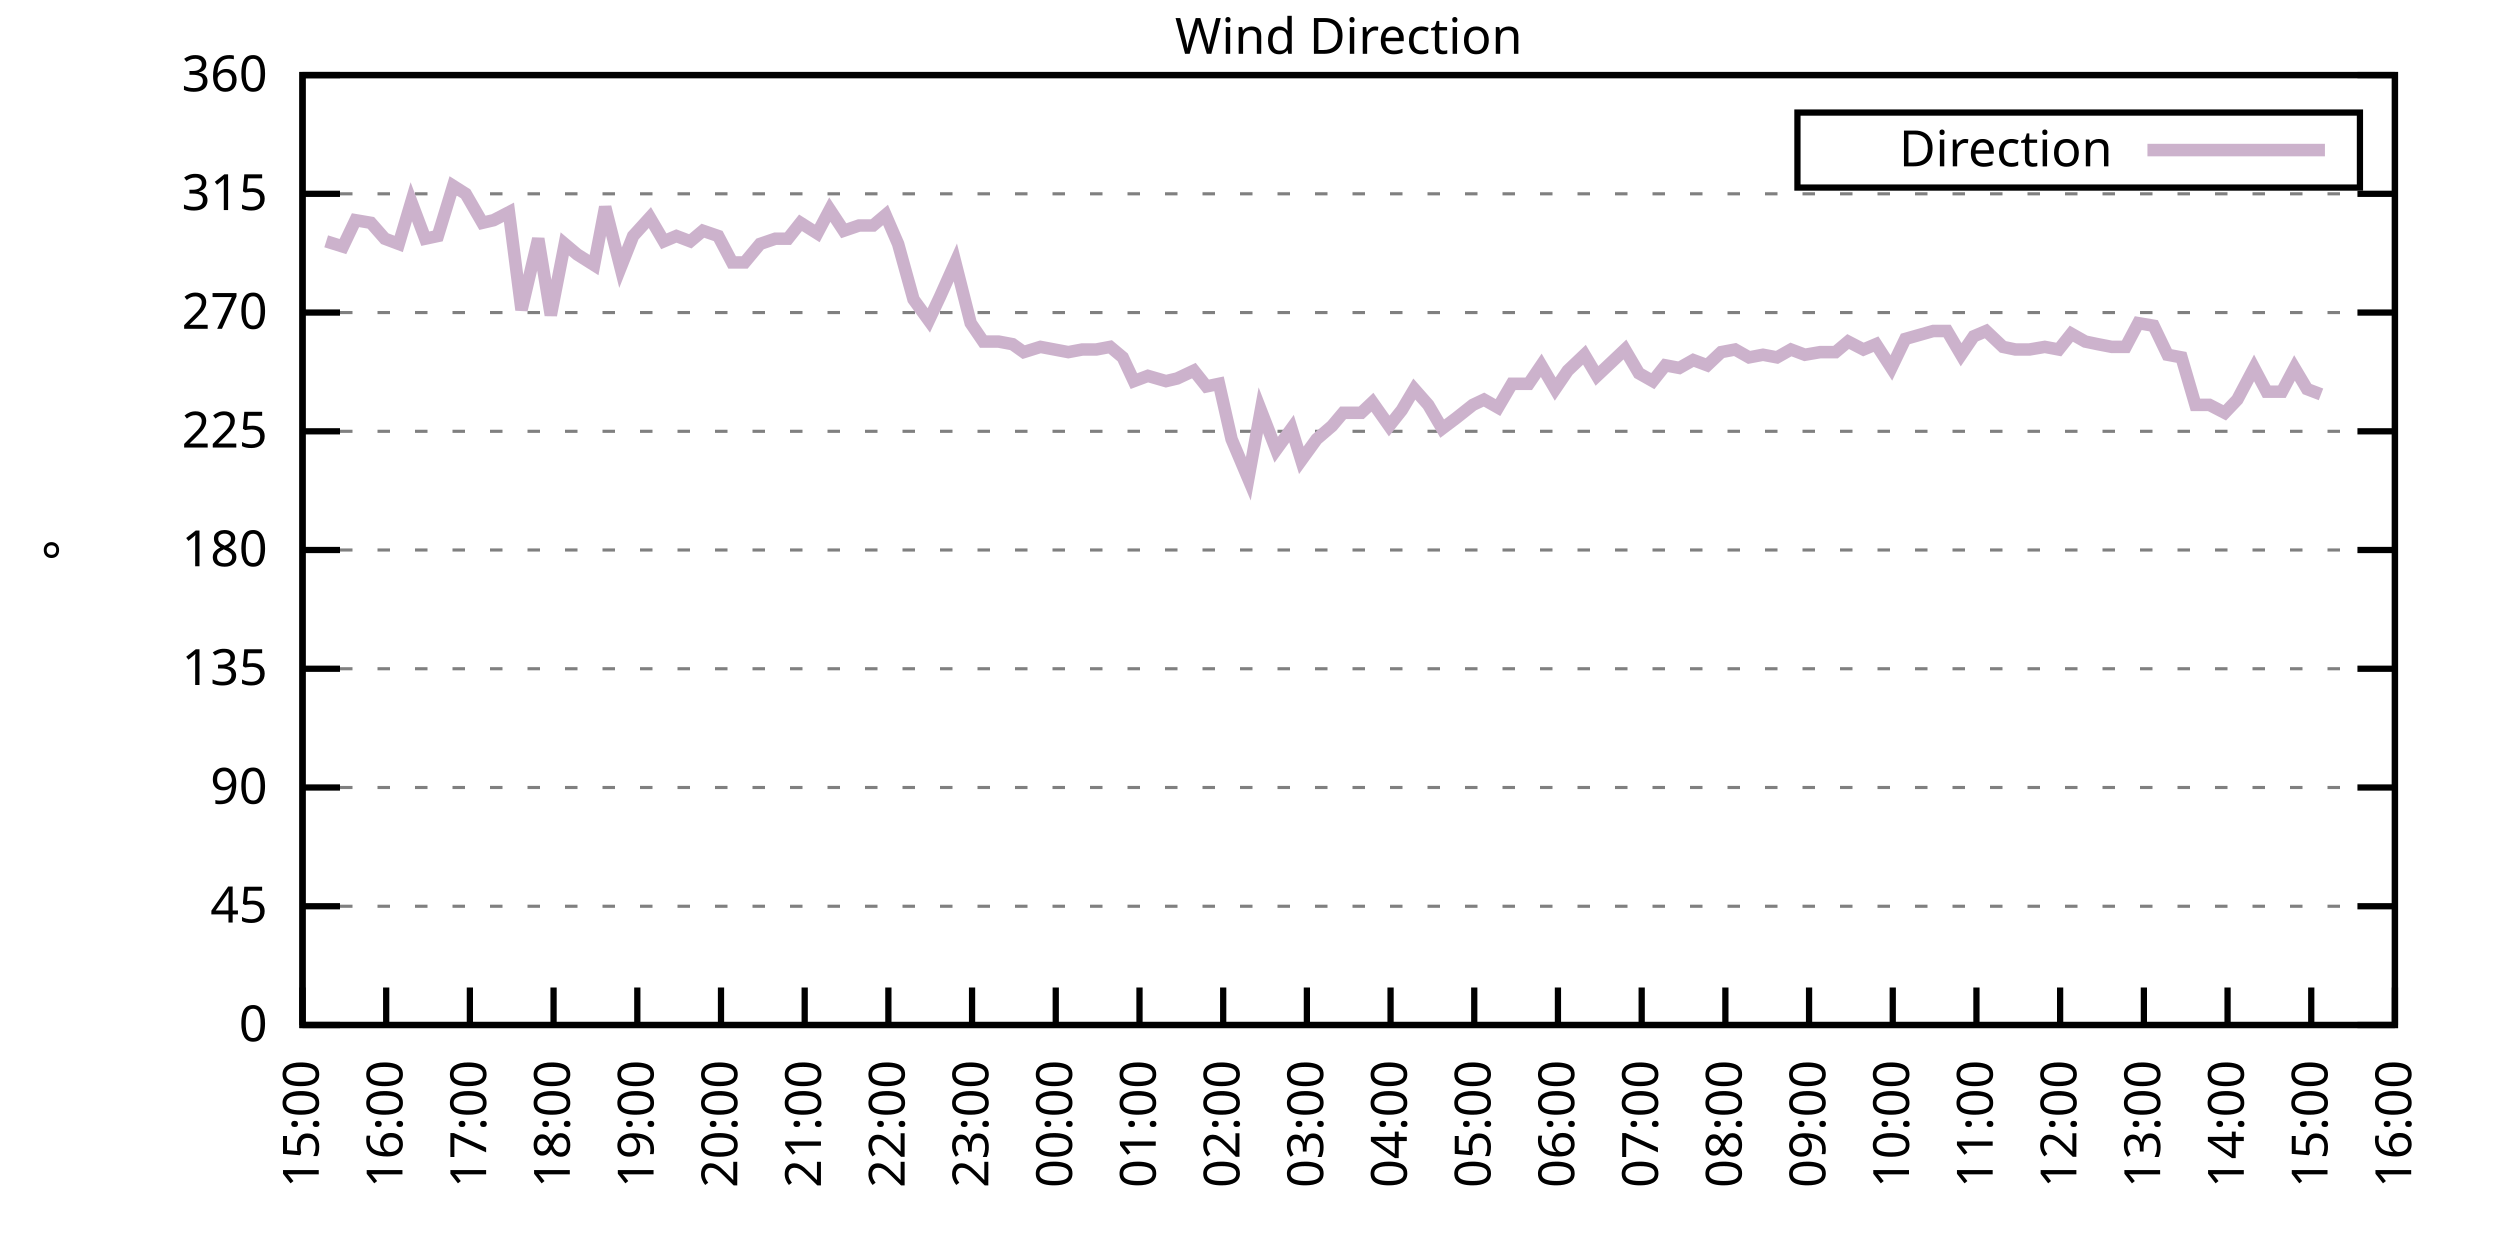
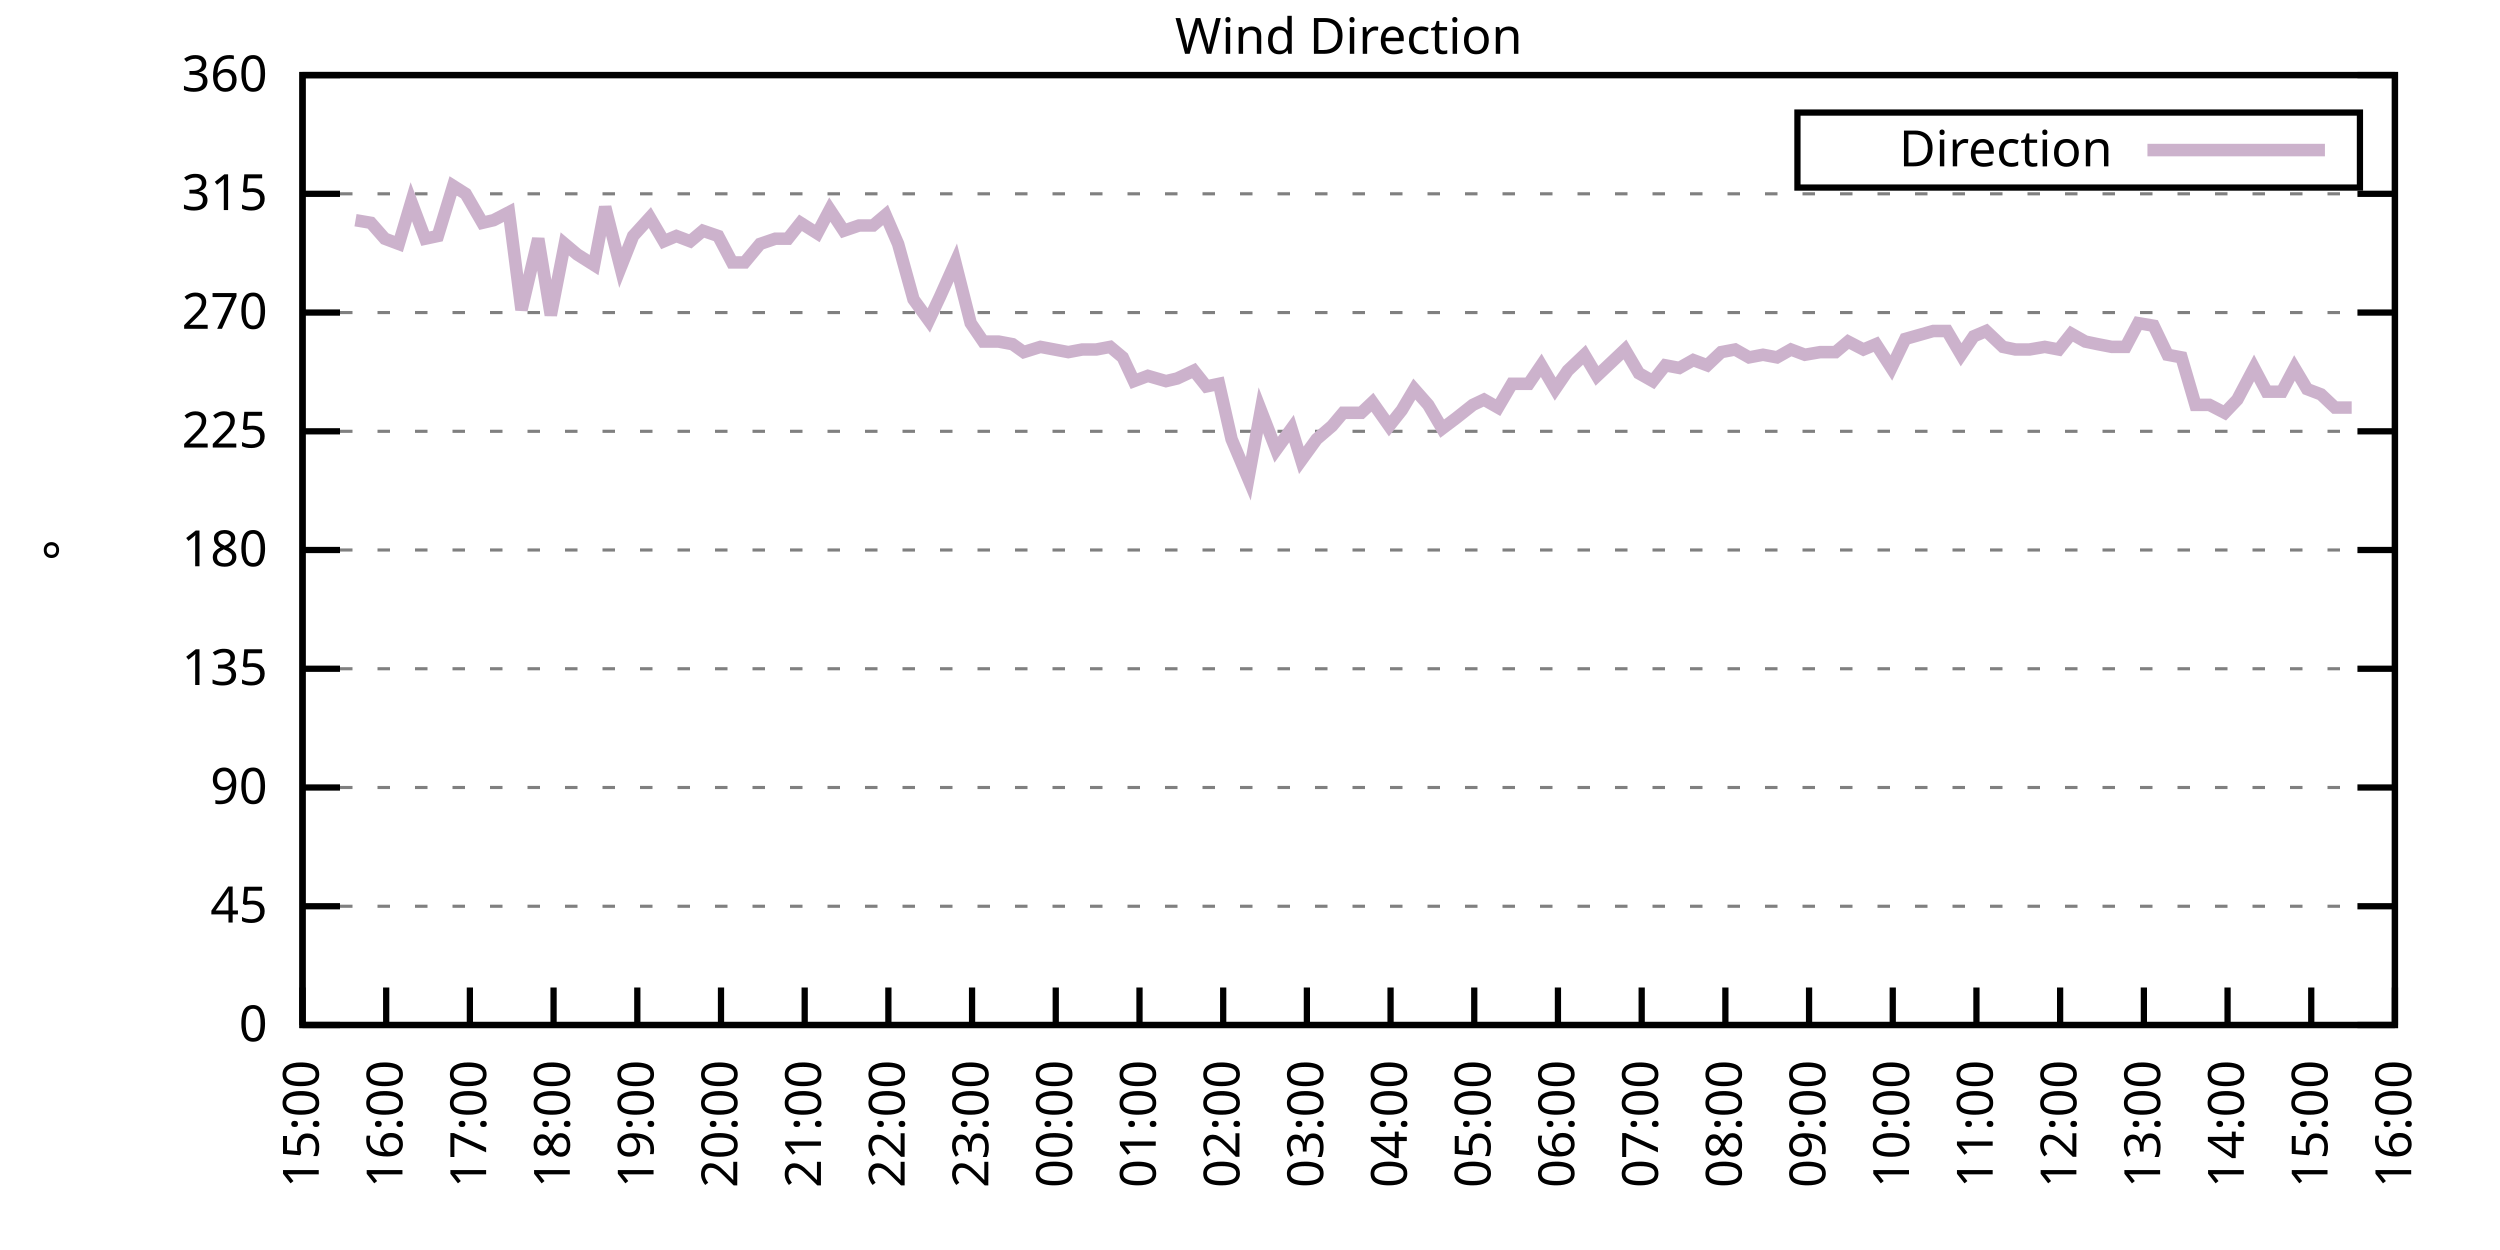
<svg xmlns="http://www.w3.org/2000/svg" xmlns:xlink="http://www.w3.org/1999/xlink" width="400" height="200" viewBox="0 0 400 200">
  <g id="gnuplot_canvas">
    <rect x="0" y="0" width="400" height="200" fill="none" />
    <defs>
      <circle id="gpDot" r="0.5" stroke-width="0.5" stroke="currentColor" />
      <path id="gpPt0" stroke-width="0.333" stroke="currentColor" d="M-1,0 h2 M0,-1 v2" />
      <path id="gpPt1" stroke-width="0.333" stroke="currentColor" d="M-1,-1 L1,1 M1,-1 L-1,1" />
      <path id="gpPt2" stroke-width="0.333" stroke="currentColor" d="M-1,0 L1,0 M0,-1 L0,1 M-1,-1 L1,1 M-1,1 L1,-1" />
      <rect id="gpPt3" stroke-width="0.333" stroke="currentColor" x="-1" y="-1" width="2" height="2" />
      <rect id="gpPt4" stroke-width="0.333" stroke="currentColor" fill="currentColor" x="-1" y="-1" width="2" height="2" />
      <circle id="gpPt5" stroke-width="0.333" stroke="currentColor" cx="0" cy="0" r="1" />
      <use xlink:href="#gpPt5" id="gpPt6" fill="currentColor" stroke="none" />
      <path id="gpPt7" stroke-width="0.333" stroke="currentColor" d="M0,-1.33 L-1.33,0.67 L1.33,0.67 z" />
      <use xlink:href="#gpPt7" id="gpPt8" fill="currentColor" stroke="none" />
      <use xlink:href="#gpPt7" id="gpPt9" stroke="currentColor" transform="rotate(180)" />
      <use xlink:href="#gpPt9" id="gpPt10" fill="currentColor" stroke="none" />
      <use xlink:href="#gpPt3" id="gpPt11" stroke="currentColor" transform="rotate(45)" />
      <use xlink:href="#gpPt11" id="gpPt12" fill="currentColor" stroke="none" />
      <path id="gpPt13" stroke-width="0.333" stroke="currentColor" d="M0,1.330 L1.265,0.411 L0.782,-1.067 L-0.782,-1.076 L-1.265,0.411 z" />
      <use xlink:href="#gpPt13" id="gpPt14" fill="currentColor" stroke="none" />
      <filter id="textbox" filterUnits="objectBoundingBox" x="0" y="0" height="1" width="1">
        <feFlood flood-color="white" flood-opacity="1" result="bgnd" />
        <feComposite in="SourceGraphic" in2="bgnd" operator="atop" />
      </filter>
      <filter id="greybox" filterUnits="objectBoundingBox" x="0" y="0" height="1" width="1">
        <feFlood flood-color="lightgrey" flood-opacity="1" result="grey" />
        <feComposite in="SourceGraphic" in2="grey" operator="atop" />
      </filter>
    </defs>
    <g fill="none" color="white" stroke="currentColor" stroke-width="1.00" stroke-linecap="butt" stroke-linejoin="miter">
</g>
    <g fill="none" color="black" stroke="currentColor" stroke-width="1.00" stroke-linecap="butt" stroke-linejoin="miter">
      <g stroke="none" shape-rendering="crispEdges">
        <polygon fill="rgb(255, 255, 255)" points="48.40,164.00 383.18,164.00 383.18,12.02 48.40,12.02 " />
      </g>
    </g>
    <g fill="none" color="black" stroke="currentColor" stroke-width="1.00" stroke-linecap="butt" stroke-linejoin="miter">
</g>
    <g fill="none" color="black" stroke="black" stroke-width="0.50" stroke-linecap="butt" stroke-linejoin="miter">
</g>
    <g fill="none" color="gray" stroke="currentColor" stroke-width="0.50" stroke-linecap="butt" stroke-linejoin="miter">
      <path stroke="gray" stroke-dasharray="2,4" class="gridline" d="M48.40,164.00 L383.19,164.00  " />
    </g>
    <g fill="none" color="gray" stroke="gray" stroke-width="1.00" stroke-linecap="butt" stroke-linejoin="miter">
</g>
    <g fill="none" color="black" stroke="currentColor" stroke-width="1.00" stroke-linecap="butt" stroke-linejoin="miter">
      <path stroke="black" d="M48.40,164.00 L54.40,164.00 M383.19,164.00 L377.19,164.00  " />
      <g transform="translate(42.80,166.60)" stroke="none" fill="black" font-family="Sans" font-size="8.00" text-anchor="end">
        <text>
          <tspan font-family="Sans"> 0</tspan>
        </text>
      </g>
    </g>
    <g fill="none" color="black" stroke="currentColor" stroke-width="1.00" stroke-linecap="butt" stroke-linejoin="miter">
</g>
    <g fill="none" color="black" stroke="black" stroke-width="0.50" stroke-linecap="butt" stroke-linejoin="miter">
</g>
    <g fill="none" color="gray" stroke="currentColor" stroke-width="0.50" stroke-linecap="butt" stroke-linejoin="miter">
      <path stroke="gray" stroke-dasharray="2,4" class="gridline" d="M48.40,145.00 L383.19,145.00  " />
    </g>
    <g fill="none" color="gray" stroke="gray" stroke-width="1.00" stroke-linecap="butt" stroke-linejoin="miter">
</g>
    <g fill="none" color="black" stroke="currentColor" stroke-width="1.00" stroke-linecap="butt" stroke-linejoin="miter">
      <path stroke="black" d="M48.40,145.00 L54.40,145.00 M383.19,145.00 L377.19,145.00  " />
      <g transform="translate(42.80,147.60)" stroke="none" fill="black" font-family="Sans" font-size="8.00" text-anchor="end">
        <text>
          <tspan font-family="Sans"> 45</tspan>
        </text>
      </g>
    </g>
    <g fill="none" color="black" stroke="currentColor" stroke-width="1.00" stroke-linecap="butt" stroke-linejoin="miter">
</g>
    <g fill="none" color="black" stroke="black" stroke-width="0.50" stroke-linecap="butt" stroke-linejoin="miter">
</g>
    <g fill="none" color="gray" stroke="currentColor" stroke-width="0.50" stroke-linecap="butt" stroke-linejoin="miter">
      <path stroke="gray" stroke-dasharray="2,4" class="gridline" d="M48.40,126.00 L383.19,126.00  " />
    </g>
    <g fill="none" color="gray" stroke="gray" stroke-width="1.00" stroke-linecap="butt" stroke-linejoin="miter">
</g>
    <g fill="none" color="black" stroke="currentColor" stroke-width="1.00" stroke-linecap="butt" stroke-linejoin="miter">
      <path stroke="black" d="M48.40,126.00 L54.40,126.00 M383.19,126.00 L377.19,126.00  " />
      <g transform="translate(42.80,128.60)" stroke="none" fill="black" font-family="Sans" font-size="8.00" text-anchor="end">
        <text>
          <tspan font-family="Sans"> 90</tspan>
        </text>
      </g>
    </g>
    <g fill="none" color="black" stroke="currentColor" stroke-width="1.00" stroke-linecap="butt" stroke-linejoin="miter">
</g>
    <g fill="none" color="black" stroke="black" stroke-width="0.50" stroke-linecap="butt" stroke-linejoin="miter">
</g>
    <g fill="none" color="gray" stroke="currentColor" stroke-width="0.50" stroke-linecap="butt" stroke-linejoin="miter">
      <path stroke="gray" stroke-dasharray="2,4" class="gridline" d="M48.40,107.00 L383.19,107.00  " />
    </g>
    <g fill="none" color="gray" stroke="gray" stroke-width="1.00" stroke-linecap="butt" stroke-linejoin="miter">
</g>
    <g fill="none" color="black" stroke="currentColor" stroke-width="1.00" stroke-linecap="butt" stroke-linejoin="miter">
      <path stroke="black" d="M48.40,107.00 L54.40,107.00 M383.19,107.00 L377.19,107.00  " />
      <g transform="translate(42.80,109.60)" stroke="none" fill="black" font-family="Sans" font-size="8.00" text-anchor="end">
        <text>
          <tspan font-family="Sans"> 135</tspan>
        </text>
      </g>
    </g>
    <g fill="none" color="black" stroke="currentColor" stroke-width="1.00" stroke-linecap="butt" stroke-linejoin="miter">
</g>
    <g fill="none" color="black" stroke="black" stroke-width="0.50" stroke-linecap="butt" stroke-linejoin="miter">
</g>
    <g fill="none" color="gray" stroke="currentColor" stroke-width="0.50" stroke-linecap="butt" stroke-linejoin="miter">
      <path stroke="gray" stroke-dasharray="2,4" class="gridline" d="M48.40,88.00 L383.19,88.00  " />
    </g>
    <g fill="none" color="gray" stroke="gray" stroke-width="1.00" stroke-linecap="butt" stroke-linejoin="miter">
</g>
    <g fill="none" color="black" stroke="currentColor" stroke-width="1.00" stroke-linecap="butt" stroke-linejoin="miter">
      <path stroke="black" d="M48.40,88.00 L54.40,88.00 M383.19,88.00 L377.19,88.00  " />
      <g transform="translate(42.80,90.60)" stroke="none" fill="black" font-family="Sans" font-size="8.00" text-anchor="end">
        <text>
          <tspan font-family="Sans"> 180</tspan>
        </text>
      </g>
    </g>
    <g fill="none" color="black" stroke="currentColor" stroke-width="1.00" stroke-linecap="butt" stroke-linejoin="miter">
</g>
    <g fill="none" color="black" stroke="black" stroke-width="0.50" stroke-linecap="butt" stroke-linejoin="miter">
</g>
    <g fill="none" color="gray" stroke="currentColor" stroke-width="0.50" stroke-linecap="butt" stroke-linejoin="miter">
      <path stroke="gray" stroke-dasharray="2,4" class="gridline" d="M48.40,69.01 L383.19,69.01  " />
    </g>
    <g fill="none" color="gray" stroke="gray" stroke-width="1.00" stroke-linecap="butt" stroke-linejoin="miter">
</g>
    <g fill="none" color="black" stroke="currentColor" stroke-width="1.00" stroke-linecap="butt" stroke-linejoin="miter">
      <path stroke="black" d="M48.40,69.01 L54.40,69.01 M383.19,69.01 L377.19,69.01  " />
      <g transform="translate(42.80,71.61)" stroke="none" fill="black" font-family="Sans" font-size="8.00" text-anchor="end">
        <text>
          <tspan font-family="Sans"> 225</tspan>
        </text>
      </g>
    </g>
    <g fill="none" color="black" stroke="currentColor" stroke-width="1.00" stroke-linecap="butt" stroke-linejoin="miter">
</g>
    <g fill="none" color="black" stroke="black" stroke-width="0.50" stroke-linecap="butt" stroke-linejoin="miter">
</g>
    <g fill="none" color="gray" stroke="currentColor" stroke-width="0.50" stroke-linecap="butt" stroke-linejoin="miter">
      <path stroke="gray" stroke-dasharray="2,4" class="gridline" d="M48.40,50.01 L383.19,50.01  " />
    </g>
    <g fill="none" color="gray" stroke="gray" stroke-width="1.00" stroke-linecap="butt" stroke-linejoin="miter">
</g>
    <g fill="none" color="black" stroke="currentColor" stroke-width="1.00" stroke-linecap="butt" stroke-linejoin="miter">
      <path stroke="black" d="M48.40,50.01 L54.40,50.01 M383.19,50.01 L377.19,50.01  " />
      <g transform="translate(42.80,52.61)" stroke="none" fill="black" font-family="Sans" font-size="8.00" text-anchor="end">
        <text>
          <tspan font-family="Sans"> 270</tspan>
        </text>
      </g>
    </g>
    <g fill="none" color="black" stroke="currentColor" stroke-width="1.00" stroke-linecap="butt" stroke-linejoin="miter">
</g>
    <g fill="none" color="black" stroke="black" stroke-width="0.50" stroke-linecap="butt" stroke-linejoin="miter">
</g>
    <g fill="none" color="gray" stroke="currentColor" stroke-width="0.50" stroke-linecap="butt" stroke-linejoin="miter">
      <path stroke="gray" stroke-dasharray="2,4" class="gridline" d="M48.40,31.01 L383.19,31.01  " />
    </g>
    <g fill="none" color="gray" stroke="gray" stroke-width="1.00" stroke-linecap="butt" stroke-linejoin="miter">
</g>
    <g fill="none" color="black" stroke="currentColor" stroke-width="1.00" stroke-linecap="butt" stroke-linejoin="miter">
      <path stroke="black" d="M48.40,31.01 L54.40,31.01 M383.19,31.01 L377.19,31.01  " />
      <g transform="translate(42.80,33.61)" stroke="none" fill="black" font-family="Sans" font-size="8.00" text-anchor="end">
        <text>
          <tspan font-family="Sans"> 315</tspan>
        </text>
      </g>
    </g>
    <g fill="none" color="black" stroke="currentColor" stroke-width="1.00" stroke-linecap="butt" stroke-linejoin="miter">
</g>
    <g fill="none" color="black" stroke="black" stroke-width="0.50" stroke-linecap="butt" stroke-linejoin="miter">
</g>
    <g fill="none" color="gray" stroke="currentColor" stroke-width="0.50" stroke-linecap="butt" stroke-linejoin="miter">
      <path stroke="gray" stroke-dasharray="2,4" class="gridline" d="M48.40,12.01 L383.19,12.01  " />
    </g>
    <g fill="none" color="gray" stroke="gray" stroke-width="1.00" stroke-linecap="butt" stroke-linejoin="miter">
</g>
    <g fill="none" color="black" stroke="currentColor" stroke-width="1.00" stroke-linecap="butt" stroke-linejoin="miter">
      <path stroke="black" d="M48.40,12.01 L54.40,12.01 M383.19,12.01 L377.19,12.01  " />
      <g transform="translate(42.80,14.61)" stroke="none" fill="black" font-family="Sans" font-size="8.00" text-anchor="end">
        <text>
          <tspan font-family="Sans"> 360</tspan>
        </text>
      </g>
    </g>
    <g fill="none" color="black" stroke="currentColor" stroke-width="1.00" stroke-linecap="butt" stroke-linejoin="miter">
      <path stroke="black" d="M48.40,164.00 L48.40,158.00  " />
      <g transform="translate(51.00,169.60) rotate(270.00)" stroke="none" fill="black" font-family="Sans" font-size="8.00" text-anchor="end">
        <text>
          <tspan font-family="Sans">15:00</tspan>
        </text>
      </g>
    </g>
    <g fill="none" color="black" stroke="currentColor" stroke-width="1.00" stroke-linecap="butt" stroke-linejoin="miter">
      <path stroke="black" d="M61.79,164.00 L61.79,158.00  " />
      <g transform="translate(64.39,169.60) rotate(270.00)" stroke="none" fill="black" font-family="Sans" font-size="8.00" text-anchor="end">
        <text>
          <tspan font-family="Sans">16:00</tspan>
        </text>
      </g>
    </g>
    <g fill="none" color="black" stroke="currentColor" stroke-width="1.00" stroke-linecap="butt" stroke-linejoin="miter">
      <path stroke="black" d="M75.18,164.00 L75.18,158.00  " />
      <g transform="translate(77.78,169.60) rotate(270.00)" stroke="none" fill="black" font-family="Sans" font-size="8.00" text-anchor="end">
        <text>
          <tspan font-family="Sans">17:00</tspan>
        </text>
      </g>
    </g>
    <g fill="none" color="black" stroke="currentColor" stroke-width="1.00" stroke-linecap="butt" stroke-linejoin="miter">
      <path stroke="black" d="M88.57,164.00 L88.57,158.00  " />
      <g transform="translate(91.17,169.60) rotate(270.00)" stroke="none" fill="black" font-family="Sans" font-size="8.00" text-anchor="end">
        <text>
          <tspan font-family="Sans">18:00</tspan>
        </text>
      </g>
    </g>
    <g fill="none" color="black" stroke="currentColor" stroke-width="1.00" stroke-linecap="butt" stroke-linejoin="miter">
      <path stroke="black" d="M101.97,164.00 L101.97,158.00  " />
      <g transform="translate(104.57,169.60) rotate(270.00)" stroke="none" fill="black" font-family="Sans" font-size="8.00" text-anchor="end">
        <text>
          <tspan font-family="Sans">19:00</tspan>
        </text>
      </g>
    </g>
    <g fill="none" color="black" stroke="currentColor" stroke-width="1.00" stroke-linecap="butt" stroke-linejoin="miter">
      <path stroke="black" d="M115.36,164.00 L115.36,158.00  " />
      <g transform="translate(117.96,169.60) rotate(270.00)" stroke="none" fill="black" font-family="Sans" font-size="8.00" text-anchor="end">
        <text>
          <tspan font-family="Sans">20:00</tspan>
        </text>
      </g>
    </g>
    <g fill="none" color="black" stroke="currentColor" stroke-width="1.00" stroke-linecap="butt" stroke-linejoin="miter">
      <path stroke="black" d="M128.75,164.00 L128.75,158.00  " />
      <g transform="translate(131.35,169.60) rotate(270.00)" stroke="none" fill="black" font-family="Sans" font-size="8.00" text-anchor="end">
        <text>
          <tspan font-family="Sans">21:00</tspan>
        </text>
      </g>
    </g>
    <g fill="none" color="black" stroke="currentColor" stroke-width="1.00" stroke-linecap="butt" stroke-linejoin="miter">
      <path stroke="black" d="M142.14,164.00 L142.14,158.00  " />
      <g transform="translate(144.74,169.60) rotate(270.00)" stroke="none" fill="black" font-family="Sans" font-size="8.00" text-anchor="end">
        <text>
          <tspan font-family="Sans">22:00</tspan>
        </text>
      </g>
    </g>
    <g fill="none" color="black" stroke="currentColor" stroke-width="1.00" stroke-linecap="butt" stroke-linejoin="miter">
      <path stroke="black" d="M155.53,164.00 L155.53,158.00  " />
      <g transform="translate(158.13,169.60) rotate(270.00)" stroke="none" fill="black" font-family="Sans" font-size="8.00" text-anchor="end">
        <text>
          <tspan font-family="Sans">23:00</tspan>
        </text>
      </g>
    </g>
    <g fill="none" color="black" stroke="currentColor" stroke-width="1.00" stroke-linecap="butt" stroke-linejoin="miter">
      <path stroke="black" d="M168.92,164.00 L168.92,158.00  " />
      <g transform="translate(171.52,169.60) rotate(270.00)" stroke="none" fill="black" font-family="Sans" font-size="8.00" text-anchor="end">
        <text>
          <tspan font-family="Sans">00:00</tspan>
        </text>
      </g>
    </g>
    <g fill="none" color="black" stroke="currentColor" stroke-width="1.00" stroke-linecap="butt" stroke-linejoin="miter">
      <path stroke="black" d="M182.32,164.00 L182.32,158.00  " />
      <g transform="translate(184.92,169.60) rotate(270.00)" stroke="none" fill="black" font-family="Sans" font-size="8.00" text-anchor="end">
        <text>
          <tspan font-family="Sans">01:00</tspan>
        </text>
      </g>
    </g>
    <g fill="none" color="black" stroke="currentColor" stroke-width="1.00" stroke-linecap="butt" stroke-linejoin="miter">
      <path stroke="black" d="M195.71,164.00 L195.71,158.00  " />
      <g transform="translate(198.31,169.60) rotate(270.00)" stroke="none" fill="black" font-family="Sans" font-size="8.00" text-anchor="end">
        <text>
          <tspan font-family="Sans">02:00</tspan>
        </text>
      </g>
    </g>
    <g fill="none" color="black" stroke="currentColor" stroke-width="1.00" stroke-linecap="butt" stroke-linejoin="miter">
      <path stroke="black" d="M209.10,164.00 L209.10,158.00  " />
      <g transform="translate(211.70,169.60) rotate(270.00)" stroke="none" fill="black" font-family="Sans" font-size="8.00" text-anchor="end">
        <text>
          <tspan font-family="Sans">03:00</tspan>
        </text>
      </g>
    </g>
    <g fill="none" color="black" stroke="currentColor" stroke-width="1.00" stroke-linecap="butt" stroke-linejoin="miter">
      <path stroke="black" d="M222.49,164.00 L222.49,158.00  " />
      <g transform="translate(225.09,169.60) rotate(270.00)" stroke="none" fill="black" font-family="Sans" font-size="8.00" text-anchor="end">
        <text>
          <tspan font-family="Sans">04:00</tspan>
        </text>
      </g>
    </g>
    <g fill="none" color="black" stroke="currentColor" stroke-width="1.00" stroke-linecap="butt" stroke-linejoin="miter">
      <path stroke="black" d="M235.88,164.00 L235.88,158.00  " />
      <g transform="translate(238.48,169.60) rotate(270.00)" stroke="none" fill="black" font-family="Sans" font-size="8.00" text-anchor="end">
        <text>
          <tspan font-family="Sans">05:00</tspan>
        </text>
      </g>
    </g>
    <g fill="none" color="black" stroke="currentColor" stroke-width="1.00" stroke-linecap="butt" stroke-linejoin="miter">
      <path stroke="black" d="M249.27,164.00 L249.27,158.00  " />
      <g transform="translate(251.87,169.60) rotate(270.00)" stroke="none" fill="black" font-family="Sans" font-size="8.00" text-anchor="end">
        <text>
          <tspan font-family="Sans">06:00</tspan>
        </text>
      </g>
    </g>
    <g fill="none" color="black" stroke="currentColor" stroke-width="1.00" stroke-linecap="butt" stroke-linejoin="miter">
      <path stroke="black" d="M262.67,164.00 L262.67,158.00  " />
      <g transform="translate(265.27,169.60) rotate(270.00)" stroke="none" fill="black" font-family="Sans" font-size="8.00" text-anchor="end">
        <text>
          <tspan font-family="Sans">07:00</tspan>
        </text>
      </g>
    </g>
    <g fill="none" color="black" stroke="currentColor" stroke-width="1.00" stroke-linecap="butt" stroke-linejoin="miter">
      <path stroke="black" d="M276.06,164.00 L276.06,158.00  " />
      <g transform="translate(278.66,169.60) rotate(270.00)" stroke="none" fill="black" font-family="Sans" font-size="8.00" text-anchor="end">
        <text>
          <tspan font-family="Sans">08:00</tspan>
        </text>
      </g>
    </g>
    <g fill="none" color="black" stroke="currentColor" stroke-width="1.00" stroke-linecap="butt" stroke-linejoin="miter">
      <path stroke="black" d="M289.45,164.00 L289.45,158.00  " />
      <g transform="translate(292.05,169.60) rotate(270.00)" stroke="none" fill="black" font-family="Sans" font-size="8.00" text-anchor="end">
        <text>
          <tspan font-family="Sans">09:00</tspan>
        </text>
      </g>
    </g>
    <g fill="none" color="black" stroke="currentColor" stroke-width="1.00" stroke-linecap="butt" stroke-linejoin="miter">
      <path stroke="black" d="M302.84,164.00 L302.84,158.00  " />
      <g transform="translate(305.44,169.60) rotate(270.00)" stroke="none" fill="black" font-family="Sans" font-size="8.00" text-anchor="end">
        <text>
          <tspan font-family="Sans">10:00</tspan>
        </text>
      </g>
    </g>
    <g fill="none" color="black" stroke="currentColor" stroke-width="1.00" stroke-linecap="butt" stroke-linejoin="miter">
      <path stroke="black" d="M316.23,164.00 L316.23,158.00  " />
      <g transform="translate(318.83,169.60) rotate(270.00)" stroke="none" fill="black" font-family="Sans" font-size="8.00" text-anchor="end">
        <text>
          <tspan font-family="Sans">11:00</tspan>
        </text>
      </g>
    </g>
    <g fill="none" color="black" stroke="currentColor" stroke-width="1.00" stroke-linecap="butt" stroke-linejoin="miter">
      <path stroke="black" d="M329.62,164.00 L329.62,158.00  " />
      <g transform="translate(332.22,169.60) rotate(270.00)" stroke="none" fill="black" font-family="Sans" font-size="8.00" text-anchor="end">
        <text>
          <tspan font-family="Sans">12:00</tspan>
        </text>
      </g>
    </g>
    <g fill="none" color="black" stroke="currentColor" stroke-width="1.00" stroke-linecap="butt" stroke-linejoin="miter">
      <path stroke="black" d="M343.02,164.00 L343.02,158.00  " />
      <g transform="translate(345.62,169.60) rotate(270.00)" stroke="none" fill="black" font-family="Sans" font-size="8.00" text-anchor="end">
        <text>
          <tspan font-family="Sans">13:00</tspan>
        </text>
      </g>
    </g>
    <g fill="none" color="black" stroke="currentColor" stroke-width="1.00" stroke-linecap="butt" stroke-linejoin="miter">
      <path stroke="black" d="M356.41,164.00 L356.41,158.00  " />
      <g transform="translate(359.01,169.60) rotate(270.00)" stroke="none" fill="black" font-family="Sans" font-size="8.00" text-anchor="end">
        <text>
          <tspan font-family="Sans">14:00</tspan>
        </text>
      </g>
    </g>
    <g fill="none" color="black" stroke="currentColor" stroke-width="1.00" stroke-linecap="butt" stroke-linejoin="miter">
      <path stroke="black" d="M369.80,164.00 L369.80,158.00  " />
      <g transform="translate(372.40,169.60) rotate(270.00)" stroke="none" fill="black" font-family="Sans" font-size="8.00" text-anchor="end">
        <text>
          <tspan font-family="Sans">15:00</tspan>
        </text>
      </g>
    </g>
    <g fill="none" color="black" stroke="currentColor" stroke-width="1.00" stroke-linecap="butt" stroke-linejoin="miter">
      <path stroke="black" d="M383.19,164.00 L383.19,158.00  " />
      <g transform="translate(385.79,169.60) rotate(270.00)" stroke="none" fill="black" font-family="Sans" font-size="8.00" text-anchor="end">
        <text>
          <tspan font-family="Sans">16:00</tspan>
        </text>
      </g>
    </g>
    <g fill="none" color="black" stroke="currentColor" stroke-width="1.00" stroke-linecap="butt" stroke-linejoin="miter">
</g>
    <g fill="none" color="black" stroke="currentColor" stroke-width="1.00" stroke-linecap="butt" stroke-linejoin="miter">
      <path stroke="black" d="M48.40,12.01 L48.40,164.00 L383.19,164.00 L383.19,12.01 L48.40,12.01 Z  " />
    </g>
    <g fill="none" color="black" stroke="currentColor" stroke-width="1.00" stroke-linecap="butt" stroke-linejoin="miter">
</g>
    <g fill="none" color="black" stroke="currentColor" stroke-width="1.00" stroke-linecap="butt" stroke-linejoin="miter">
      <path stroke="black" d="M287.59,30.01 L287.59,18.01 L377.59,18.01 L377.59,30.01 L287.59,30.01 Z  " />
    </g>
    <g id="Wind_direction_plot_1">
      <g fill="none" color="white" stroke="black" stroke-width="2.00" stroke-linecap="butt" stroke-linejoin="miter">
</g>
      <g fill="none" color="black" stroke="currentColor" stroke-width="2.00" stroke-linecap="butt" stroke-linejoin="miter">
        <g transform="translate(337.99,26.61)" stroke="none" fill="black" font-family="Sans" font-size="8.00" text-anchor="end">
          <text>
            <tspan font-family="Sans">Direction</tspan>
          </text>
        </g>
      </g>
      <g fill="none" color="black" stroke="currentColor" stroke-width="2.00" stroke-linecap="butt" stroke-linejoin="miter">
-         <path stroke="rgb(204, 178, 204)" d="M343.59,24.01 L371.99,24.01 M52.19,38.61 L54.87,39.45 L56.88,35.23 L59.34,35.65 L61.57,38.19 L63.80,39.03   L65.81,32.28 L68.04,38.19 L70.05,37.76 L72.50,29.74 L74.51,31.01 L77.19,35.65 L78.98,35.23 L81.43,33.96   L83.44,49.59 L86.12,38.19 L88.13,50.43 L90.36,39.03 L92.37,40.72 L95.05,42.41 L96.83,33.12 L99.29,42.83   L101.30,37.76 L103.98,34.81 L106.21,38.61 L108.22,37.76 L110.45,38.61 L112.46,36.92 L114.91,37.76 L117.14,41.99   L119.15,41.99 L121.61,39.03 L124.06,38.19 L126.07,38.19 L128.08,35.65 L130.76,37.34 L132.77,33.54 L135.00,36.92   L137.45,36.08 L139.69,36.08 L141.69,34.39 L143.70,39.03 L146.16,47.90 L148.61,51.27 L150.40,47.47 L152.85,41.99   L155.31,51.70 L157.32,54.65 L159.77,54.65 L162.01,55.07 L163.79,56.34 L166.47,55.50 L168.70,55.92 L170.93,56.34   L173.17,55.92 L175.40,55.92 L177.63,55.50 L179.64,57.18 L181.42,60.98 L183.66,60.14 L186.56,60.98 L188.34,60.56   L191.02,59.30 L193.03,61.83 L195.04,61.41 L197.05,70.27 L199.73,76.61 L201.73,65.63 L204.19,71.96 L206.64,68.58   L208.21,73.65 L210.66,70.27 L213.12,68.16 L214.90,66.05 L217.80,66.05 L219.59,64.36 L222.27,68.16 L224.28,65.63   L226.29,62.25 L228.52,64.78 L230.75,68.58 L232.98,66.90 L235.66,64.78 L237.44,63.94 L239.68,65.21 L241.91,61.41   L244.59,61.41 L246.60,58.45 L248.83,62.25 L250.84,59.30 L253.51,56.76 L255.52,60.14 L257.76,58.03 L259.99,55.92   L262.22,59.72 L264.45,60.98 L266.46,58.45 L268.69,58.87 L270.92,57.61 L273.16,58.45 L275.39,56.34 L277.62,55.92   L279.85,57.18 L282.08,56.76 L284.32,57.18 L286.55,55.92 L288.78,56.76 L291.23,56.34 L293.69,56.34 L295.70,54.65   L298.15,55.92 L300.16,55.07 L302.62,58.87 L304.85,54.23 L309.31,52.96 L311.54,52.96 L313.78,56.76 L315.79,53.81   L317.79,52.96 L320.47,55.50 L322.48,55.92 L324.71,55.92 L327.17,55.50 L329.40,55.92 L331.41,53.39 L333.64,54.65   L335.65,55.07 L337.88,55.50 L340.11,55.50 L342.12,51.70 L344.58,52.12 L346.81,56.76 L349.04,57.18 L351.27,64.78   L353.51,64.78 L355.96,66.05 L357.97,63.94 L360.65,58.87 L362.66,62.67 L365.11,62.67 L367.12,58.87 L369.13,62.25   L371.36,63.10  " />
+         <path stroke="rgb(204, 178, 204)" d="M343.59,24.01 L371.99,24.01 M56.88,35.23 L59.34,35.65 L61.57,38.19 L63.80,39.03 L65.81,32.28 L68.04,38.19   L70.05,37.76 L72.50,29.74 L74.51,31.01 L77.19,35.65 L78.98,35.23 L81.43,33.96 L83.44,49.59 L86.12,38.19   L88.13,50.43 L90.36,39.03 L92.37,40.72 L95.05,42.41 L96.83,33.12 L99.29,42.83 L101.30,37.76 L103.98,34.81   L106.21,38.61 L108.22,37.76 L110.45,38.61 L112.46,36.92 L114.91,37.76 L117.14,41.99 L119.15,41.99 L121.61,39.03   L124.06,38.19 L126.07,38.19 L128.08,35.65 L130.76,37.34 L132.77,33.54 L135.00,36.92 L137.45,36.08 L139.69,36.08   L141.69,34.39 L143.70,39.03 L146.16,47.90 L148.61,51.27 L150.40,47.47 L152.85,41.99 L155.31,51.70 L157.32,54.65   L159.77,54.65 L162.01,55.07 L163.79,56.34 L166.47,55.50 L168.70,55.92 L170.93,56.34 L173.17,55.92 L175.40,55.92   L177.63,55.50 L179.64,57.18 L181.42,60.98 L183.66,60.14 L186.56,60.98 L188.34,60.56 L191.02,59.30 L193.03,61.83   L195.04,61.41 L197.05,70.27 L199.73,76.61 L201.73,65.63 L204.19,71.96 L206.64,68.58 L208.21,73.65 L210.66,70.27   L213.12,68.16 L214.90,66.05 L217.80,66.05 L219.59,64.36 L222.27,68.16 L224.28,65.63 L226.29,62.25 L228.52,64.78   L230.75,68.58 L232.98,66.90 L235.66,64.78 L237.44,63.94 L239.68,65.21 L241.91,61.41 L244.59,61.41 L246.60,58.45   L248.83,62.25 L250.84,59.30 L253.51,56.76 L255.52,60.14 L257.76,58.03 L259.99,55.92 L262.22,59.72 L264.45,60.98   L266.46,58.45 L268.69,58.87 L270.92,57.61 L273.16,58.45 L275.39,56.34 L277.62,55.92 L279.85,57.18 L282.08,56.76   L284.32,57.18 L286.55,55.92 L288.78,56.76 L291.23,56.34 L293.69,56.34 L295.70,54.65 L298.15,55.92 L300.16,55.07   L302.62,58.87 L304.85,54.23 L309.31,52.96 L311.54,52.96 L313.78,56.76 L315.79,53.81 L317.79,52.96 L320.47,55.50   L322.48,55.92 L324.71,55.92 L327.17,55.50 L329.40,55.92 L331.41,53.39 L333.64,54.65 L335.65,55.07 L337.88,55.50   L340.11,55.50 L342.12,51.70 L344.58,52.12 L346.81,56.76 L349.04,57.18 L351.27,64.78 L353.51,64.78 L355.96,66.05   L357.97,63.94 L360.65,58.87 L362.66,62.67 L365.11,62.67 L367.12,58.87 L369.13,62.25 L371.36,63.10 L373.59,65.21   L376.27,65.21  " />
      </g>
    </g>
    <g fill="none" color="black" stroke="currentColor" stroke-width="2.00" stroke-linecap="butt" stroke-linejoin="miter">
</g>
    <g fill="none" color="black" stroke="black" stroke-width="1.00" stroke-linecap="butt" stroke-linejoin="miter">
</g>
    <g fill="none" color="black" stroke="currentColor" stroke-width="1.00" stroke-linecap="butt" stroke-linejoin="miter">
      <path stroke="black" d="M48.40,12.01 L48.40,164.00 L383.19,164.00 L383.19,12.01 L48.40,12.01 Z  " />
      <g transform="translate(12.80,88.01) rotate(270.00)" stroke="none" fill="black" font-family="Sans" font-size="8.00" text-anchor="middle">
        <text>
          <tspan font-family="Sans">°</tspan>
        </text>
      </g>
    </g>
    <g fill="none" color="black" stroke="currentColor" stroke-width="1.00" stroke-linecap="butt" stroke-linejoin="miter">
</g>
    <g fill="none" color="black" stroke="currentColor" stroke-width="1.00" stroke-linecap="butt" stroke-linejoin="miter">
      <g transform="translate(215.79,8.61)" stroke="none" fill="black" font-family="Sans" font-size="8.00" text-anchor="middle">
        <text>
          <tspan font-family="Sans">Wind Direction</tspan>
        </text>
      </g>
    </g>
    <g fill="none" color="black" stroke="currentColor" stroke-width="1.00" stroke-linecap="butt" stroke-linejoin="miter">
</g>
  </g>
</svg>
